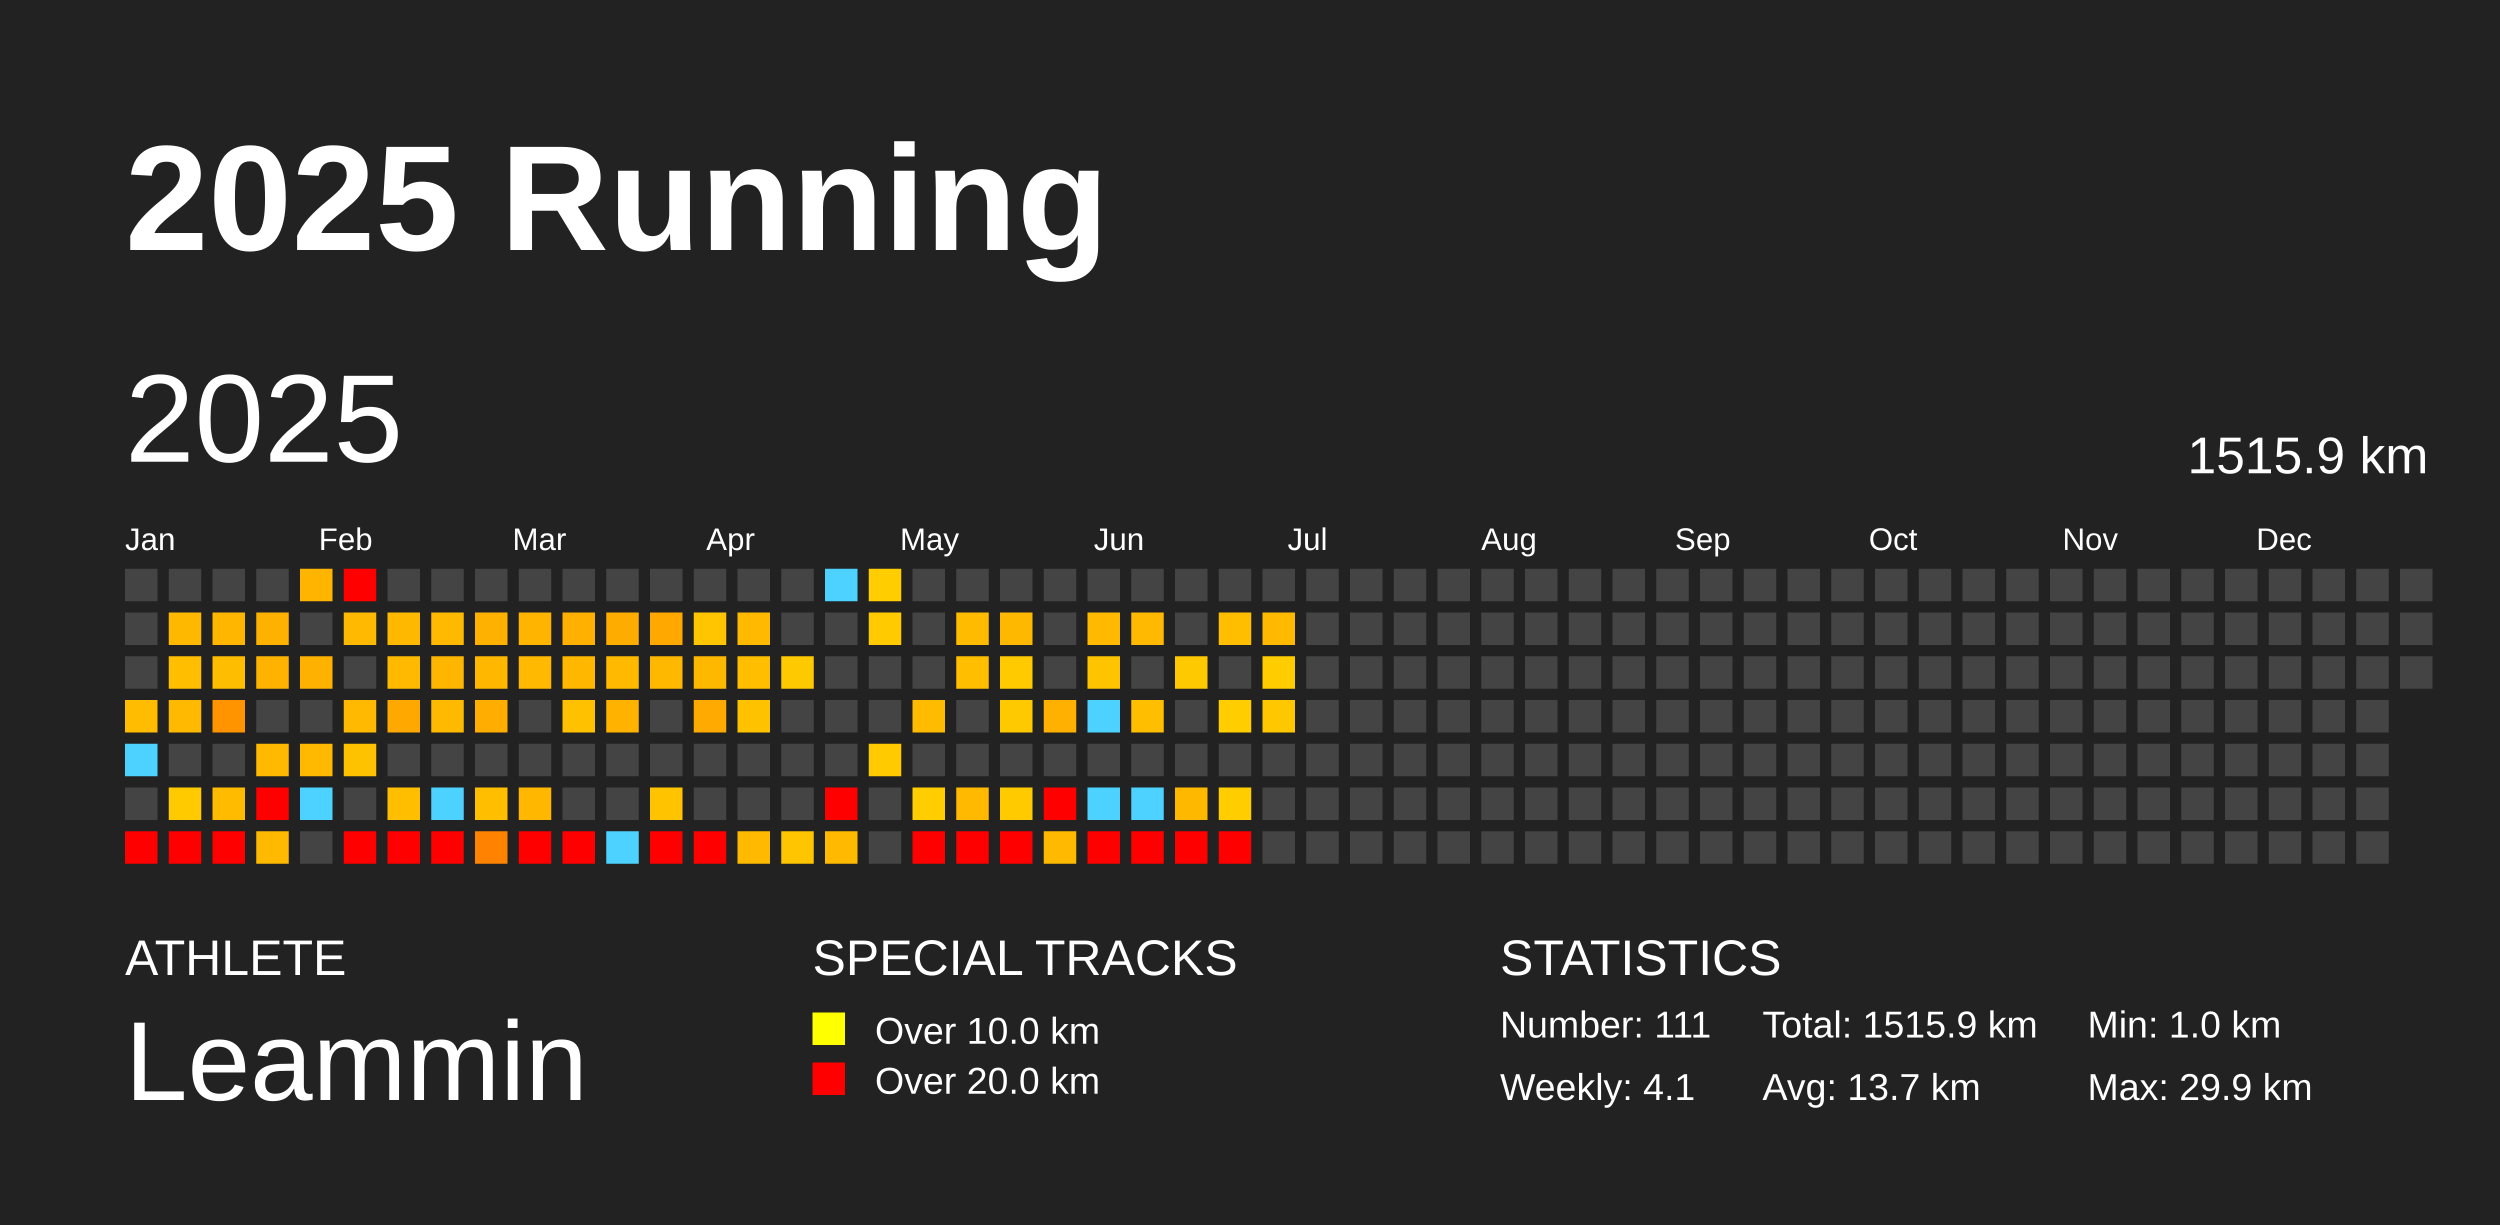
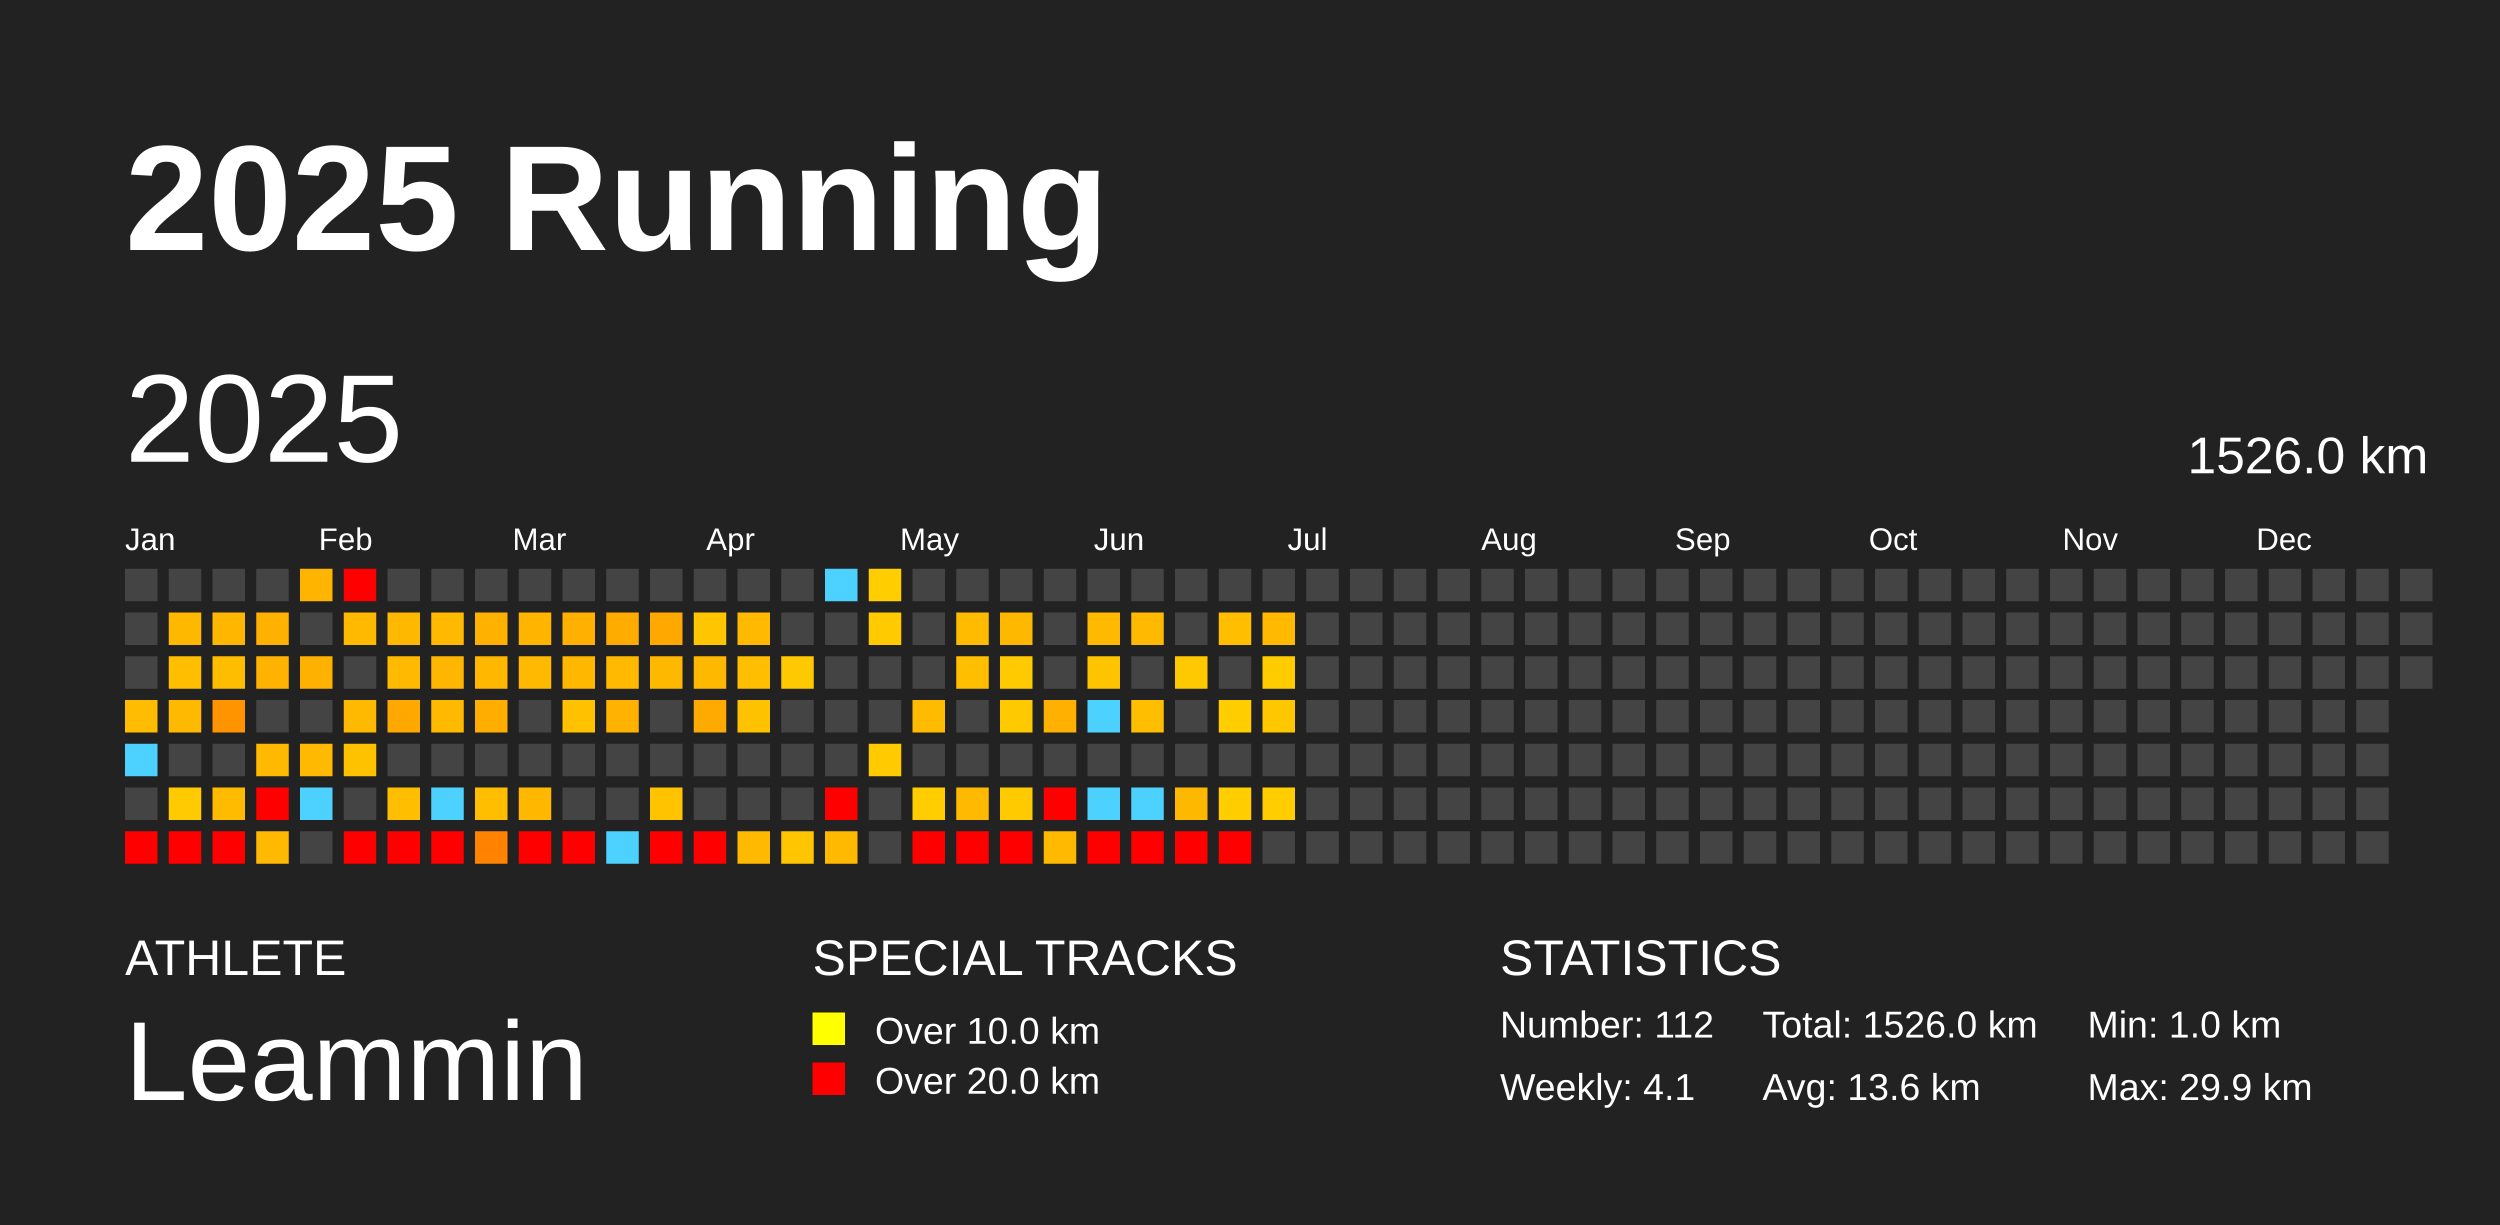
<svg xmlns="http://www.w3.org/2000/svg" baseProfile="full" height="98mm" version="1.1" viewBox="0,0,200,98" width="200mm">
  <defs />
  <rect fill="#222222" height="98" width="200" x="0" y="0" />
  <text fill="#FFFFFF" style="font-size:12px; font-family:Arial; font-weight:bold;" x="10" y="20">2025 Running</text>
  <text fill="#FFFFFF" style="font-size:4px; font-family:Arial" x="10" y="78">ATHLETE</text>
  <text fill="#FFFFFF" style="font-size:9px; font-family:Arial" x="10" y="88">Leammin</text>
  <text fill="#FFFFFF" style="font-size:4px; font-family:Arial" x="65" y="78">SPECIAL TRACKS</text>
  <rect fill="yellow" height="2.6" width="2.6" x="65" y="81" />
  <text fill="#FFFFFF" style="font-size:3px; font-family:Arial" x="70" y="83.5">Over 10.0 km</text>
  <rect fill="red" height="2.6" width="2.6" x="65" y="85" />
  <text fill="#FFFFFF" style="font-size:3px; font-family:Arial" x="70" y="87.5">Over 20.0 km</text>
  <text fill="#FFFFFF" style="font-size:4px; font-family:Arial" x="120" y="78">STATISTICS</text>
-   <text fill="#FFFFFF" style="font-size:3px; font-family:Arial" x="120" y="83">Number: 111</text>
+   <text fill="#FFFFFF" style="font-size:3px; font-family:Arial" x="120" y="83">Number: 112</text>
  <text fill="#FFFFFF" style="font-size:3px; font-family:Arial" x="120" y="88">Weekly: 4.1</text>
-   <text fill="#FFFFFF" style="font-size:3px; font-family:Arial" x="141" y="83">Total: 1515.9 km</text>
-   <text fill="#FFFFFF" style="font-size:3px; font-family:Arial" x="141" y="88">Avg: 13.7 km</text>
+   <text fill="#FFFFFF" style="font-size:3px; font-family:Arial" x="141" y="83">Total: 1526.0 km</text>
+   <text fill="#FFFFFF" style="font-size:3px; font-family:Arial" x="141" y="88">Avg: 13.6 km</text>
  <text fill="#FFFFFF" style="font-size:3px; font-family:Arial" x="167" y="83">Min: 1.0 km</text>
  <text fill="#FFFFFF" style="font-size:3px; font-family:Arial" x="167" y="88">Max: 29.9 km</text>
  <text dominant-baseline="hanging" fill="#FFFFFF" style="font-size:10.0px; font-family:Arial;" x="10" y="30">2025</text>
-   <text dominant-baseline="hanging" fill="#FFFFFF" style="font-size:4.125px; font-family:Arial;" x="175" y="35">1515.9 km</text>
+   <text dominant-baseline="hanging" fill="#FFFFFF" style="font-size:4.125px; font-family:Arial;" x="175" y="35">1526.0 km</text>
  <text fill="#FFFFFF" style="font-size:2.5px; font-family:Arial" x="10.0" y="44">Jan</text>
  <text fill="#FFFFFF" style="font-size:2.5px; font-family:Arial" x="25.5" y="44">Feb</text>
  <text fill="#FFFFFF" style="font-size:2.5px; font-family:Arial" x="41.0" y="44">Mar</text>
  <text fill="#FFFFFF" style="font-size:2.5px; font-family:Arial" x="56.5" y="44">Apr</text>
  <text fill="#FFFFFF" style="font-size:2.5px; font-family:Arial" x="72.0" y="44">May</text>
  <text fill="#FFFFFF" style="font-size:2.5px; font-family:Arial" x="87.5" y="44">Jun</text>
  <text fill="#FFFFFF" style="font-size:2.5px; font-family:Arial" x="103.0" y="44">Jul</text>
  <text fill="#FFFFFF" style="font-size:2.5px; font-family:Arial" x="118.5" y="44">Aug</text>
  <text fill="#FFFFFF" style="font-size:2.5px; font-family:Arial" x="134.0" y="44">Sep</text>
  <text fill="#FFFFFF" style="font-size:2.5px; font-family:Arial" x="149.5" y="44">Oct</text>
  <text fill="#FFFFFF" style="font-size:2.5px; font-family:Arial" x="165.0" y="44">Nov</text>
  <text fill="#FFFFFF" style="font-size:2.5px; font-family:Arial" x="180.5" y="44">Dec</text>
  <rect fill="#444444" height="2.6" width="2.6" x="10.0" y="45.5" />
  <rect fill="#444444" height="2.6" width="2.6" x="10.0" y="49.0" />
  <rect fill="#444444" height="2.6" width="2.6" x="10.0" y="52.5" />
  <rect fill="#ffbc00" height="2.6" width="2.6" x="10.0" y="56.0" />
  <rect fill="#4dd2ff" height="2.6" width="2.6" x="10.0" y="59.5" />
  <rect fill="#444444" height="2.6" width="2.6" x="10.0" y="63.0" />
  <rect fill="red" height="2.6" width="2.6" x="10.0" y="66.5" />
  <rect fill="#444444" height="2.6" width="2.6" x="13.5" y="45.5" />
  <rect fill="#ffb800" height="2.6" width="2.6" x="13.5" y="49.0" />
  <rect fill="#ffbf00" height="2.6" width="2.6" x="13.5" y="52.5" />
  <rect fill="#ffb900" height="2.6" width="2.6" x="13.5" y="56.0" />
  <rect fill="#444444" height="2.6" width="2.6" x="13.5" y="59.5" />
  <rect fill="#ffcb00" height="2.6" width="2.6" x="13.5" y="63.0" />
  <rect fill="red" height="2.6" width="2.6" x="13.5" y="66.5" />
  <rect fill="#444444" height="2.6" width="2.6" x="17.0" y="45.5" />
  <rect fill="#ffb600" height="2.6" width="2.6" x="17.0" y="49.0" />
  <rect fill="#ffbd00" height="2.6" width="2.6" x="17.0" y="52.5" />
  <rect fill="#ff9400" height="2.6" width="2.6" x="17.0" y="56.0" />
  <rect fill="#444444" height="2.6" width="2.6" x="17.0" y="59.5" />
  <rect fill="#ffbb00" height="2.6" width="2.6" x="17.0" y="63.0" />
  <rect fill="red" height="2.6" width="2.6" x="17.0" y="66.5" />
  <rect fill="#444444" height="2.6" width="2.6" x="20.5" y="45.5" />
  <rect fill="#ffb100" height="2.6" width="2.6" x="20.5" y="49.0" />
  <rect fill="#ffb300" height="2.6" width="2.6" x="20.5" y="52.5" />
  <rect fill="#444444" height="2.6" width="2.6" x="20.5" y="56.0" />
  <rect fill="#ffba00" height="2.6" width="2.6" x="20.5" y="59.5" />
  <rect fill="red" height="2.6" width="2.6" x="20.5" y="63.0" />
  <rect fill="#ffb900" height="2.6" width="2.6" x="20.5" y="66.5" />
  <rect fill="#ffb400" height="2.6" width="2.6" x="24.0" y="45.5" />
  <rect fill="#444444" height="2.6" width="2.6" x="24.0" y="49.0" />
  <rect fill="#ffb100" height="2.6" width="2.6" x="24.0" y="52.5" />
  <rect fill="#444444" height="2.6" width="2.6" x="24.0" y="56.0" />
  <rect fill="#ffb900" height="2.6" width="2.6" x="24.0" y="59.5" />
  <rect fill="#4dd2ff" height="2.6" width="2.6" x="24.0" y="63.0" />
  <rect fill="#444444" height="2.6" width="2.6" x="24.0" y="66.5" />
  <rect fill="red" height="2.6" width="2.6" x="27.5" y="45.5" />
  <rect fill="#ffba00" height="2.6" width="2.6" x="27.5" y="49.0" />
  <rect fill="#444444" height="2.6" width="2.6" x="27.5" y="52.5" />
  <rect fill="#ffb900" height="2.6" width="2.6" x="27.5" y="56.0" />
  <rect fill="#ffc200" height="2.6" width="2.6" x="27.5" y="59.5" />
  <rect fill="#444444" height="2.6" width="2.6" x="27.5" y="63.0" />
  <rect fill="red" height="2.6" width="2.6" x="27.5" y="66.5" />
  <rect fill="#444444" height="2.6" width="2.6" x="31.0" y="45.5" />
  <rect fill="#ffb800" height="2.6" width="2.6" x="31.0" y="49.0" />
  <rect fill="#ffba00" height="2.6" width="2.6" x="31.0" y="52.5" />
  <rect fill="#ffa800" height="2.6" width="2.6" x="31.0" y="56.0" />
  <rect fill="#444444" height="2.6" width="2.6" x="31.0" y="59.5" />
  <rect fill="#ffbf00" height="2.6" width="2.6" x="31.0" y="63.0" />
  <rect fill="red" height="2.6" width="2.6" x="31.0" y="66.5" />
  <rect fill="#444444" height="2.6" width="2.6" x="34.5" y="45.5" />
  <rect fill="#ffba00" height="2.6" width="2.6" x="34.5" y="49.0" />
  <rect fill="#ffb600" height="2.6" width="2.6" x="34.5" y="52.5" />
  <rect fill="#ffba00" height="2.6" width="2.6" x="34.5" y="56.0" />
  <rect fill="#444444" height="2.6" width="2.6" x="34.5" y="59.5" />
  <rect fill="#4dd2ff" height="2.6" width="2.6" x="34.5" y="63.0" />
  <rect fill="red" height="2.6" width="2.6" x="34.5" y="66.5" />
  <rect fill="#444444" height="2.6" width="2.6" x="38.0" y="45.5" />
  <rect fill="#ffb100" height="2.6" width="2.6" x="38.0" y="49.0" />
  <rect fill="#ffb700" height="2.6" width="2.6" x="38.0" y="52.5" />
  <rect fill="#ffae00" height="2.6" width="2.6" x="38.0" y="56.0" />
  <rect fill="#444444" height="2.6" width="2.6" x="38.0" y="59.5" />
  <rect fill="#ffbf00" height="2.6" width="2.6" x="38.0" y="63.0" />
  <rect fill="#ff8300" height="2.6" width="2.6" x="38.0" y="66.5" />
  <rect fill="#444444" height="2.6" width="2.6" x="41.5" y="45.5" />
  <rect fill="#ffb400" height="2.6" width="2.6" x="41.5" y="49.0" />
  <rect fill="#ffb900" height="2.6" width="2.6" x="41.5" y="52.5" />
  <rect fill="#444444" height="2.6" width="2.6" x="41.5" y="56.0" />
  <rect fill="#444444" height="2.6" width="2.6" x="41.5" y="59.5" />
  <rect fill="#ffb700" height="2.6" width="2.6" x="41.5" y="63.0" />
  <rect fill="red" height="2.6" width="2.6" x="41.5" y="66.5" />
  <rect fill="#444444" height="2.6" width="2.6" x="45.0" y="45.5" />
  <rect fill="#ffb000" height="2.6" width="2.6" x="45.0" y="49.0" />
  <rect fill="#ffb700" height="2.6" width="2.6" x="45.0" y="52.5" />
  <rect fill="#ffc100" height="2.6" width="2.6" x="45.0" y="56.0" />
  <rect fill="#444444" height="2.6" width="2.6" x="45.0" y="59.5" />
  <rect fill="#444444" height="2.6" width="2.6" x="45.0" y="63.0" />
  <rect fill="red" height="2.6" width="2.6" x="45.0" y="66.5" />
  <rect fill="#444444" height="2.6" width="2.6" x="48.5" y="45.5" />
  <rect fill="#ffac00" height="2.6" width="2.6" x="48.5" y="49.0" />
  <rect fill="#ffba00" height="2.6" width="2.6" x="48.5" y="52.5" />
  <rect fill="#ffb300" height="2.6" width="2.6" x="48.5" y="56.0" />
  <rect fill="#444444" height="2.6" width="2.6" x="48.5" y="59.5" />
  <rect fill="#444444" height="2.6" width="2.6" x="48.5" y="63.0" />
  <rect fill="#4dd2ff" height="2.6" width="2.6" x="48.5" y="66.5" />
  <rect fill="#444444" height="2.6" width="2.6" x="52.0" y="45.5" />
  <rect fill="#ffa800" height="2.6" width="2.6" x="52.0" y="49.0" />
  <rect fill="#ffb800" height="2.6" width="2.6" x="52.0" y="52.5" />
  <rect fill="#444444" height="2.6" width="2.6" x="52.0" y="56.0" />
  <rect fill="#444444" height="2.6" width="2.6" x="52.0" y="59.5" />
  <rect fill="#ffc300" height="2.6" width="2.6" x="52.0" y="63.0" />
  <rect fill="red" height="2.6" width="2.6" x="52.0" y="66.5" />
  <rect fill="#444444" height="2.6" width="2.6" x="55.5" y="45.5" />
  <rect fill="#ffc500" height="2.6" width="2.6" x="55.5" y="49.0" />
  <rect fill="#ffb800" height="2.6" width="2.6" x="55.5" y="52.5" />
  <rect fill="#ffaa00" height="2.6" width="2.6" x="55.5" y="56.0" />
  <rect fill="#444444" height="2.6" width="2.6" x="55.5" y="59.5" />
  <rect fill="#444444" height="2.6" width="2.6" x="55.5" y="63.0" />
  <rect fill="red" height="2.6" width="2.6" x="55.5" y="66.5" />
  <rect fill="#444444" height="2.6" width="2.6" x="59.0" y="45.5" />
  <rect fill="#ffba00" height="2.6" width="2.6" x="59.0" y="49.0" />
  <rect fill="#ffbe00" height="2.6" width="2.6" x="59.0" y="52.5" />
  <rect fill="#ffc200" height="2.6" width="2.6" x="59.0" y="56.0" />
  <rect fill="#444444" height="2.6" width="2.6" x="59.0" y="59.5" />
  <rect fill="#444444" height="2.6" width="2.6" x="59.0" y="63.0" />
  <rect fill="#ffba00" height="2.6" width="2.6" x="59.0" y="66.5" />
  <rect fill="#444444" height="2.6" width="2.6" x="62.5" y="45.5" />
  <rect fill="#444444" height="2.6" width="2.6" x="62.5" y="49.0" />
  <rect fill="#ffc900" height="2.6" width="2.6" x="62.5" y="52.5" />
  <rect fill="#444444" height="2.6" width="2.6" x="62.5" y="56.0" />
  <rect fill="#444444" height="2.6" width="2.6" x="62.5" y="59.5" />
  <rect fill="#444444" height="2.6" width="2.6" x="62.5" y="63.0" />
  <rect fill="#ffc500" height="2.6" width="2.6" x="62.5" y="66.5" />
  <rect fill="#4dd2ff" height="2.6" width="2.6" x="66.0" y="45.5" />
  <rect fill="#444444" height="2.6" width="2.6" x="66.0" y="49.0" />
  <rect fill="#444444" height="2.6" width="2.6" x="66.0" y="52.5" />
  <rect fill="#444444" height="2.6" width="2.6" x="66.0" y="56.0" />
  <rect fill="#444444" height="2.6" width="2.6" x="66.0" y="59.5" />
  <rect fill="red" height="2.6" width="2.6" x="66.0" y="63.0" />
  <rect fill="#ffba00" height="2.6" width="2.6" x="66.0" y="66.5" />
  <rect fill="#ffcd00" height="2.6" width="2.6" x="69.5" y="45.5" />
  <rect fill="#ffcb00" height="2.6" width="2.6" x="69.5" y="49.0" />
  <rect fill="#444444" height="2.6" width="2.6" x="69.5" y="52.5" />
  <rect fill="#444444" height="2.6" width="2.6" x="69.5" y="56.0" />
  <rect fill="#ffca00" height="2.6" width="2.6" x="69.5" y="59.5" />
  <rect fill="#444444" height="2.6" width="2.6" x="69.5" y="63.0" />
  <rect fill="#444444" height="2.6" width="2.6" x="69.5" y="66.5" />
  <rect fill="#444444" height="2.6" width="2.6" x="73.0" y="45.5" />
  <rect fill="#444444" height="2.6" width="2.6" x="73.0" y="49.0" />
  <rect fill="#444444" height="2.6" width="2.6" x="73.0" y="52.5" />
  <rect fill="#ffbb00" height="2.6" width="2.6" x="73.0" y="56.0" />
  <rect fill="#444444" height="2.6" width="2.6" x="73.0" y="59.5" />
  <rect fill="#ffcd00" height="2.6" width="2.6" x="73.0" y="63.0" />
  <rect fill="red" height="2.6" width="2.6" x="73.0" y="66.5" />
  <rect fill="#444444" height="2.6" width="2.6" x="76.5" y="45.5" />
  <rect fill="#ffbb00" height="2.6" width="2.6" x="76.5" y="49.0" />
  <rect fill="#ffbe00" height="2.6" width="2.6" x="76.5" y="52.5" />
  <rect fill="#444444" height="2.6" width="2.6" x="76.5" y="56.0" />
  <rect fill="#444444" height="2.6" width="2.6" x="76.5" y="59.5" />
  <rect fill="#ffb900" height="2.6" width="2.6" x="76.5" y="63.0" />
  <rect fill="red" height="2.6" width="2.6" x="76.5" y="66.5" />
  <rect fill="#444444" height="2.6" width="2.6" x="80.0" y="45.5" />
  <rect fill="#ffb800" height="2.6" width="2.6" x="80.0" y="49.0" />
  <rect fill="#ffcb00" height="2.6" width="2.6" x="80.0" y="52.5" />
  <rect fill="#ffc900" height="2.6" width="2.6" x="80.0" y="56.0" />
  <rect fill="#444444" height="2.6" width="2.6" x="80.0" y="59.5" />
  <rect fill="#ffcb00" height="2.6" width="2.6" x="80.0" y="63.0" />
  <rect fill="red" height="2.6" width="2.6" x="80.0" y="66.5" />
  <rect fill="#444444" height="2.6" width="2.6" x="83.5" y="45.5" />
  <rect fill="#444444" height="2.6" width="2.6" x="83.5" y="49.0" />
  <rect fill="#444444" height="2.6" width="2.6" x="83.5" y="52.5" />
  <rect fill="#ffb000" height="2.6" width="2.6" x="83.5" y="56.0" />
  <rect fill="#444444" height="2.6" width="2.6" x="83.5" y="59.5" />
  <rect fill="red" height="2.6" width="2.6" x="83.5" y="63.0" />
  <rect fill="#ffba00" height="2.6" width="2.6" x="83.5" y="66.5" />
  <rect fill="#444444" height="2.6" width="2.6" x="87.0" y="45.5" />
  <rect fill="#ffba00" height="2.6" width="2.6" x="87.0" y="49.0" />
  <rect fill="#ffc400" height="2.6" width="2.6" x="87.0" y="52.5" />
  <rect fill="#4dd2ff" height="2.6" width="2.6" x="87.0" y="56.0" />
  <rect fill="#444444" height="2.6" width="2.6" x="87.0" y="59.5" />
  <rect fill="#4dd2ff" height="2.6" width="2.6" x="87.0" y="63.0" />
  <rect fill="red" height="2.6" width="2.6" x="87.0" y="66.5" />
  <rect fill="#444444" height="2.6" width="2.6" x="90.5" y="45.5" />
  <rect fill="#ffb900" height="2.6" width="2.6" x="90.5" y="49.0" />
  <rect fill="#444444" height="2.6" width="2.6" x="90.5" y="52.5" />
  <rect fill="#ffbe00" height="2.6" width="2.6" x="90.5" y="56.0" />
  <rect fill="#444444" height="2.6" width="2.6" x="90.5" y="59.5" />
  <rect fill="#4dd2ff" height="2.6" width="2.6" x="90.5" y="63.0" />
  <rect fill="red" height="2.6" width="2.6" x="90.5" y="66.5" />
  <rect fill="#444444" height="2.6" width="2.6" x="94.0" y="45.5" />
  <rect fill="#444444" height="2.6" width="2.6" x="94.0" y="49.0" />
  <rect fill="#ffc900" height="2.6" width="2.6" x="94.0" y="52.5" />
  <rect fill="#444444" height="2.6" width="2.6" x="94.0" y="56.0" />
  <rect fill="#444444" height="2.6" width="2.6" x="94.0" y="59.5" />
  <rect fill="#ffb800" height="2.6" width="2.6" x="94.0" y="63.0" />
  <rect fill="red" height="2.6" width="2.6" x="94.0" y="66.5" />
  <rect fill="#444444" height="2.6" width="2.6" x="97.5" y="45.5" />
  <rect fill="#ffbf00" height="2.6" width="2.6" x="97.5" y="49.0" />
  <rect fill="#444444" height="2.6" width="2.6" x="97.5" y="52.5" />
  <rect fill="#ffcd00" height="2.6" width="2.6" x="97.5" y="56.0" />
  <rect fill="#444444" height="2.6" width="2.6" x="97.5" y="59.5" />
  <rect fill="#ffcd00" height="2.6" width="2.6" x="97.5" y="63.0" />
  <rect fill="red" height="2.6" width="2.6" x="97.5" y="66.5" />
  <rect fill="#444444" height="2.6" width="2.6" x="101.0" y="45.5" />
  <rect fill="#ffba00" height="2.6" width="2.6" x="101.0" y="49.0" />
  <rect fill="#ffcc00" height="2.6" width="2.6" x="101.0" y="52.5" />
  <rect fill="#ffc700" height="2.6" width="2.6" x="101.0" y="56.0" />
  <rect fill="#444444" height="2.6" width="2.6" x="101.0" y="59.5" />
-   <rect fill="#444444" height="2.6" width="2.6" x="101.0" y="63.0" />
+   <rect fill="#ffcd00" height="2.6" width="2.6" x="101.0" y="63.0" />
  <rect fill="#444444" height="2.6" width="2.6" x="101.0" y="66.5" />
  <rect fill="#444444" height="2.6" width="2.6" x="104.5" y="45.5" />
  <rect fill="#444444" height="2.6" width="2.6" x="104.5" y="49.0" />
  <rect fill="#444444" height="2.6" width="2.6" x="104.5" y="52.5" />
  <rect fill="#444444" height="2.6" width="2.6" x="104.5" y="56.0" />
  <rect fill="#444444" height="2.6" width="2.6" x="104.5" y="59.5" />
  <rect fill="#444444" height="2.6" width="2.6" x="104.5" y="63.0" />
  <rect fill="#444444" height="2.6" width="2.6" x="104.5" y="66.5" />
  <rect fill="#444444" height="2.6" width="2.6" x="108.0" y="45.5" />
  <rect fill="#444444" height="2.6" width="2.6" x="108.0" y="49.0" />
  <rect fill="#444444" height="2.6" width="2.6" x="108.0" y="52.5" />
  <rect fill="#444444" height="2.6" width="2.6" x="108.0" y="56.0" />
  <rect fill="#444444" height="2.6" width="2.6" x="108.0" y="59.5" />
  <rect fill="#444444" height="2.6" width="2.6" x="108.0" y="63.0" />
  <rect fill="#444444" height="2.6" width="2.6" x="108.0" y="66.5" />
  <rect fill="#444444" height="2.6" width="2.6" x="111.5" y="45.5" />
  <rect fill="#444444" height="2.6" width="2.6" x="111.5" y="49.0" />
  <rect fill="#444444" height="2.6" width="2.6" x="111.5" y="52.5" />
  <rect fill="#444444" height="2.6" width="2.6" x="111.5" y="56.0" />
  <rect fill="#444444" height="2.6" width="2.6" x="111.5" y="59.5" />
  <rect fill="#444444" height="2.6" width="2.6" x="111.5" y="63.0" />
  <rect fill="#444444" height="2.6" width="2.6" x="111.5" y="66.5" />
  <rect fill="#444444" height="2.6" width="2.6" x="115.0" y="45.5" />
  <rect fill="#444444" height="2.6" width="2.6" x="115.0" y="49.0" />
  <rect fill="#444444" height="2.6" width="2.6" x="115.0" y="52.5" />
  <rect fill="#444444" height="2.6" width="2.6" x="115.0" y="56.0" />
  <rect fill="#444444" height="2.6" width="2.6" x="115.0" y="59.5" />
  <rect fill="#444444" height="2.6" width="2.6" x="115.0" y="63.0" />
  <rect fill="#444444" height="2.6" width="2.6" x="115.0" y="66.5" />
  <rect fill="#444444" height="2.6" width="2.6" x="118.5" y="45.5" />
  <rect fill="#444444" height="2.6" width="2.6" x="118.5" y="49.0" />
  <rect fill="#444444" height="2.6" width="2.6" x="118.5" y="52.5" />
  <rect fill="#444444" height="2.6" width="2.6" x="118.5" y="56.0" />
  <rect fill="#444444" height="2.6" width="2.6" x="118.5" y="59.5" />
  <rect fill="#444444" height="2.6" width="2.6" x="118.5" y="63.0" />
  <rect fill="#444444" height="2.6" width="2.6" x="118.5" y="66.5" />
  <rect fill="#444444" height="2.6" width="2.6" x="122.0" y="45.5" />
  <rect fill="#444444" height="2.6" width="2.6" x="122.0" y="49.0" />
  <rect fill="#444444" height="2.6" width="2.6" x="122.0" y="52.5" />
  <rect fill="#444444" height="2.6" width="2.6" x="122.0" y="56.0" />
  <rect fill="#444444" height="2.6" width="2.6" x="122.0" y="59.5" />
  <rect fill="#444444" height="2.6" width="2.6" x="122.0" y="63.0" />
  <rect fill="#444444" height="2.6" width="2.6" x="122.0" y="66.5" />
  <rect fill="#444444" height="2.6" width="2.6" x="125.5" y="45.5" />
  <rect fill="#444444" height="2.6" width="2.6" x="125.5" y="49.0" />
  <rect fill="#444444" height="2.6" width="2.6" x="125.5" y="52.5" />
  <rect fill="#444444" height="2.6" width="2.6" x="125.5" y="56.0" />
  <rect fill="#444444" height="2.6" width="2.6" x="125.5" y="59.5" />
  <rect fill="#444444" height="2.6" width="2.6" x="125.5" y="63.0" />
  <rect fill="#444444" height="2.6" width="2.6" x="125.5" y="66.5" />
  <rect fill="#444444" height="2.6" width="2.6" x="129.0" y="45.5" />
  <rect fill="#444444" height="2.6" width="2.6" x="129.0" y="49.0" />
  <rect fill="#444444" height="2.6" width="2.6" x="129.0" y="52.5" />
  <rect fill="#444444" height="2.6" width="2.6" x="129.0" y="56.0" />
  <rect fill="#444444" height="2.6" width="2.6" x="129.0" y="59.5" />
  <rect fill="#444444" height="2.6" width="2.6" x="129.0" y="63.0" />
  <rect fill="#444444" height="2.6" width="2.6" x="129.0" y="66.5" />
  <rect fill="#444444" height="2.6" width="2.6" x="132.5" y="45.5" />
  <rect fill="#444444" height="2.6" width="2.6" x="132.5" y="49.0" />
  <rect fill="#444444" height="2.6" width="2.6" x="132.5" y="52.5" />
  <rect fill="#444444" height="2.6" width="2.6" x="132.5" y="56.0" />
  <rect fill="#444444" height="2.6" width="2.6" x="132.5" y="59.5" />
  <rect fill="#444444" height="2.6" width="2.6" x="132.5" y="63.0" />
  <rect fill="#444444" height="2.6" width="2.6" x="132.5" y="66.5" />
  <rect fill="#444444" height="2.6" width="2.6" x="136.0" y="45.5" />
  <rect fill="#444444" height="2.6" width="2.6" x="136.0" y="49.0" />
  <rect fill="#444444" height="2.6" width="2.6" x="136.0" y="52.5" />
  <rect fill="#444444" height="2.6" width="2.6" x="136.0" y="56.0" />
  <rect fill="#444444" height="2.6" width="2.6" x="136.0" y="59.5" />
  <rect fill="#444444" height="2.6" width="2.6" x="136.0" y="63.0" />
  <rect fill="#444444" height="2.6" width="2.6" x="136.0" y="66.5" />
  <rect fill="#444444" height="2.6" width="2.6" x="139.5" y="45.5" />
  <rect fill="#444444" height="2.6" width="2.6" x="139.5" y="49.0" />
  <rect fill="#444444" height="2.6" width="2.6" x="139.5" y="52.5" />
  <rect fill="#444444" height="2.6" width="2.6" x="139.5" y="56.0" />
  <rect fill="#444444" height="2.6" width="2.6" x="139.5" y="59.5" />
  <rect fill="#444444" height="2.6" width="2.6" x="139.5" y="63.0" />
  <rect fill="#444444" height="2.6" width="2.6" x="139.5" y="66.5" />
  <rect fill="#444444" height="2.6" width="2.6" x="143.0" y="45.5" />
  <rect fill="#444444" height="2.6" width="2.6" x="143.0" y="49.0" />
  <rect fill="#444444" height="2.6" width="2.6" x="143.0" y="52.5" />
  <rect fill="#444444" height="2.6" width="2.6" x="143.0" y="56.0" />
  <rect fill="#444444" height="2.6" width="2.6" x="143.0" y="59.5" />
  <rect fill="#444444" height="2.6" width="2.6" x="143.0" y="63.0" />
  <rect fill="#444444" height="2.6" width="2.6" x="143.0" y="66.5" />
  <rect fill="#444444" height="2.6" width="2.6" x="146.5" y="45.5" />
  <rect fill="#444444" height="2.6" width="2.6" x="146.5" y="49.0" />
  <rect fill="#444444" height="2.6" width="2.6" x="146.5" y="52.5" />
  <rect fill="#444444" height="2.6" width="2.6" x="146.5" y="56.0" />
  <rect fill="#444444" height="2.6" width="2.6" x="146.5" y="59.5" />
  <rect fill="#444444" height="2.6" width="2.6" x="146.5" y="63.0" />
  <rect fill="#444444" height="2.6" width="2.6" x="146.5" y="66.5" />
  <rect fill="#444444" height="2.6" width="2.6" x="150.0" y="45.5" />
  <rect fill="#444444" height="2.6" width="2.6" x="150.0" y="49.0" />
  <rect fill="#444444" height="2.6" width="2.6" x="150.0" y="52.5" />
  <rect fill="#444444" height="2.6" width="2.6" x="150.0" y="56.0" />
  <rect fill="#444444" height="2.6" width="2.6" x="150.0" y="59.5" />
  <rect fill="#444444" height="2.6" width="2.6" x="150.0" y="63.0" />
  <rect fill="#444444" height="2.6" width="2.6" x="150.0" y="66.5" />
  <rect fill="#444444" height="2.6" width="2.6" x="153.5" y="45.5" />
  <rect fill="#444444" height="2.6" width="2.6" x="153.5" y="49.0" />
  <rect fill="#444444" height="2.6" width="2.6" x="153.5" y="52.5" />
  <rect fill="#444444" height="2.6" width="2.6" x="153.5" y="56.0" />
  <rect fill="#444444" height="2.6" width="2.6" x="153.5" y="59.5" />
  <rect fill="#444444" height="2.6" width="2.6" x="153.5" y="63.0" />
  <rect fill="#444444" height="2.6" width="2.6" x="153.5" y="66.5" />
  <rect fill="#444444" height="2.6" width="2.6" x="157.0" y="45.5" />
  <rect fill="#444444" height="2.6" width="2.6" x="157.0" y="49.0" />
  <rect fill="#444444" height="2.6" width="2.6" x="157.0" y="52.5" />
  <rect fill="#444444" height="2.6" width="2.6" x="157.0" y="56.0" />
  <rect fill="#444444" height="2.6" width="2.6" x="157.0" y="59.5" />
  <rect fill="#444444" height="2.6" width="2.6" x="157.0" y="63.0" />
  <rect fill="#444444" height="2.6" width="2.6" x="157.0" y="66.5" />
  <rect fill="#444444" height="2.6" width="2.6" x="160.5" y="45.5" />
  <rect fill="#444444" height="2.6" width="2.6" x="160.5" y="49.0" />
  <rect fill="#444444" height="2.6" width="2.6" x="160.5" y="52.5" />
  <rect fill="#444444" height="2.6" width="2.6" x="160.5" y="56.0" />
  <rect fill="#444444" height="2.6" width="2.6" x="160.5" y="59.5" />
  <rect fill="#444444" height="2.6" width="2.6" x="160.5" y="63.0" />
  <rect fill="#444444" height="2.6" width="2.6" x="160.5" y="66.5" />
  <rect fill="#444444" height="2.6" width="2.6" x="164.0" y="45.5" />
  <rect fill="#444444" height="2.6" width="2.6" x="164.0" y="49.0" />
  <rect fill="#444444" height="2.6" width="2.6" x="164.0" y="52.5" />
  <rect fill="#444444" height="2.6" width="2.6" x="164.0" y="56.0" />
  <rect fill="#444444" height="2.6" width="2.6" x="164.0" y="59.5" />
  <rect fill="#444444" height="2.6" width="2.6" x="164.0" y="63.0" />
  <rect fill="#444444" height="2.6" width="2.6" x="164.0" y="66.5" />
  <rect fill="#444444" height="2.6" width="2.6" x="167.5" y="45.5" />
  <rect fill="#444444" height="2.6" width="2.6" x="167.5" y="49.0" />
  <rect fill="#444444" height="2.6" width="2.6" x="167.5" y="52.5" />
  <rect fill="#444444" height="2.6" width="2.6" x="167.5" y="56.0" />
  <rect fill="#444444" height="2.6" width="2.6" x="167.5" y="59.5" />
  <rect fill="#444444" height="2.6" width="2.6" x="167.5" y="63.0" />
  <rect fill="#444444" height="2.6" width="2.6" x="167.5" y="66.5" />
  <rect fill="#444444" height="2.6" width="2.6" x="171.0" y="45.5" />
  <rect fill="#444444" height="2.6" width="2.6" x="171.0" y="49.0" />
  <rect fill="#444444" height="2.6" width="2.6" x="171.0" y="52.5" />
  <rect fill="#444444" height="2.6" width="2.6" x="171.0" y="56.0" />
  <rect fill="#444444" height="2.6" width="2.6" x="171.0" y="59.5" />
  <rect fill="#444444" height="2.6" width="2.6" x="171.0" y="63.0" />
  <rect fill="#444444" height="2.6" width="2.6" x="171.0" y="66.5" />
  <rect fill="#444444" height="2.6" width="2.6" x="174.5" y="45.5" />
  <rect fill="#444444" height="2.6" width="2.6" x="174.5" y="49.0" />
  <rect fill="#444444" height="2.6" width="2.6" x="174.5" y="52.5" />
  <rect fill="#444444" height="2.6" width="2.6" x="174.5" y="56.0" />
  <rect fill="#444444" height="2.6" width="2.6" x="174.5" y="59.5" />
  <rect fill="#444444" height="2.6" width="2.6" x="174.5" y="63.0" />
  <rect fill="#444444" height="2.6" width="2.6" x="174.5" y="66.5" />
  <rect fill="#444444" height="2.6" width="2.6" x="178.0" y="45.5" />
  <rect fill="#444444" height="2.6" width="2.6" x="178.0" y="49.0" />
  <rect fill="#444444" height="2.6" width="2.6" x="178.0" y="52.5" />
  <rect fill="#444444" height="2.6" width="2.6" x="178.0" y="56.0" />
  <rect fill="#444444" height="2.6" width="2.6" x="178.0" y="59.5" />
  <rect fill="#444444" height="2.6" width="2.6" x="178.0" y="63.0" />
  <rect fill="#444444" height="2.6" width="2.6" x="178.0" y="66.5" />
  <rect fill="#444444" height="2.6" width="2.6" x="181.5" y="45.5" />
  <rect fill="#444444" height="2.6" width="2.6" x="181.5" y="49.0" />
  <rect fill="#444444" height="2.6" width="2.6" x="181.5" y="52.5" />
  <rect fill="#444444" height="2.6" width="2.6" x="181.5" y="56.0" />
  <rect fill="#444444" height="2.6" width="2.6" x="181.5" y="59.5" />
  <rect fill="#444444" height="2.6" width="2.6" x="181.5" y="63.0" />
  <rect fill="#444444" height="2.6" width="2.6" x="181.5" y="66.5" />
  <rect fill="#444444" height="2.6" width="2.6" x="185.0" y="45.5" />
  <rect fill="#444444" height="2.6" width="2.6" x="185.0" y="49.0" />
  <rect fill="#444444" height="2.6" width="2.6" x="185.0" y="52.5" />
  <rect fill="#444444" height="2.6" width="2.6" x="185.0" y="56.0" />
  <rect fill="#444444" height="2.6" width="2.6" x="185.0" y="59.5" />
  <rect fill="#444444" height="2.6" width="2.6" x="185.0" y="63.0" />
  <rect fill="#444444" height="2.6" width="2.6" x="185.0" y="66.5" />
  <rect fill="#444444" height="2.6" width="2.6" x="188.5" y="45.5" />
  <rect fill="#444444" height="2.6" width="2.6" x="188.5" y="49.0" />
  <rect fill="#444444" height="2.6" width="2.6" x="188.5" y="52.5" />
  <rect fill="#444444" height="2.6" width="2.6" x="188.5" y="56.0" />
  <rect fill="#444444" height="2.6" width="2.6" x="188.5" y="59.5" />
  <rect fill="#444444" height="2.6" width="2.6" x="188.5" y="63.0" />
  <rect fill="#444444" height="2.6" width="2.6" x="188.5" y="66.5" />
  <rect fill="#444444" height="2.6" width="2.6" x="192.0" y="45.5" />
  <rect fill="#444444" height="2.6" width="2.6" x="192.0" y="49.0" />
  <rect fill="#444444" height="2.6" width="2.6" x="192.0" y="52.5" />
</svg>
